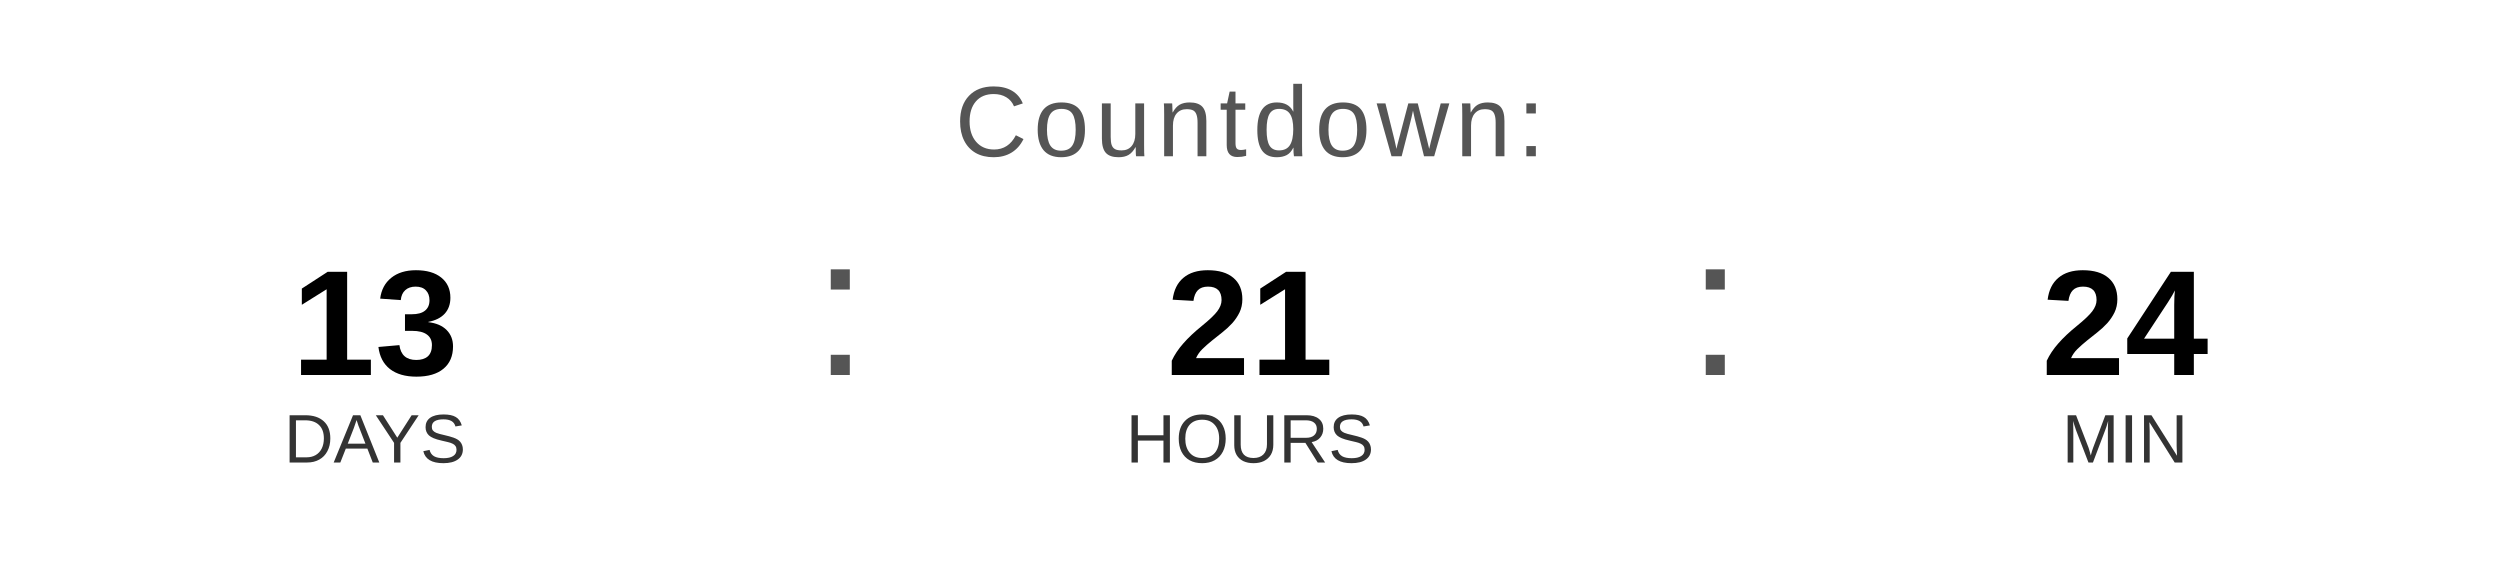
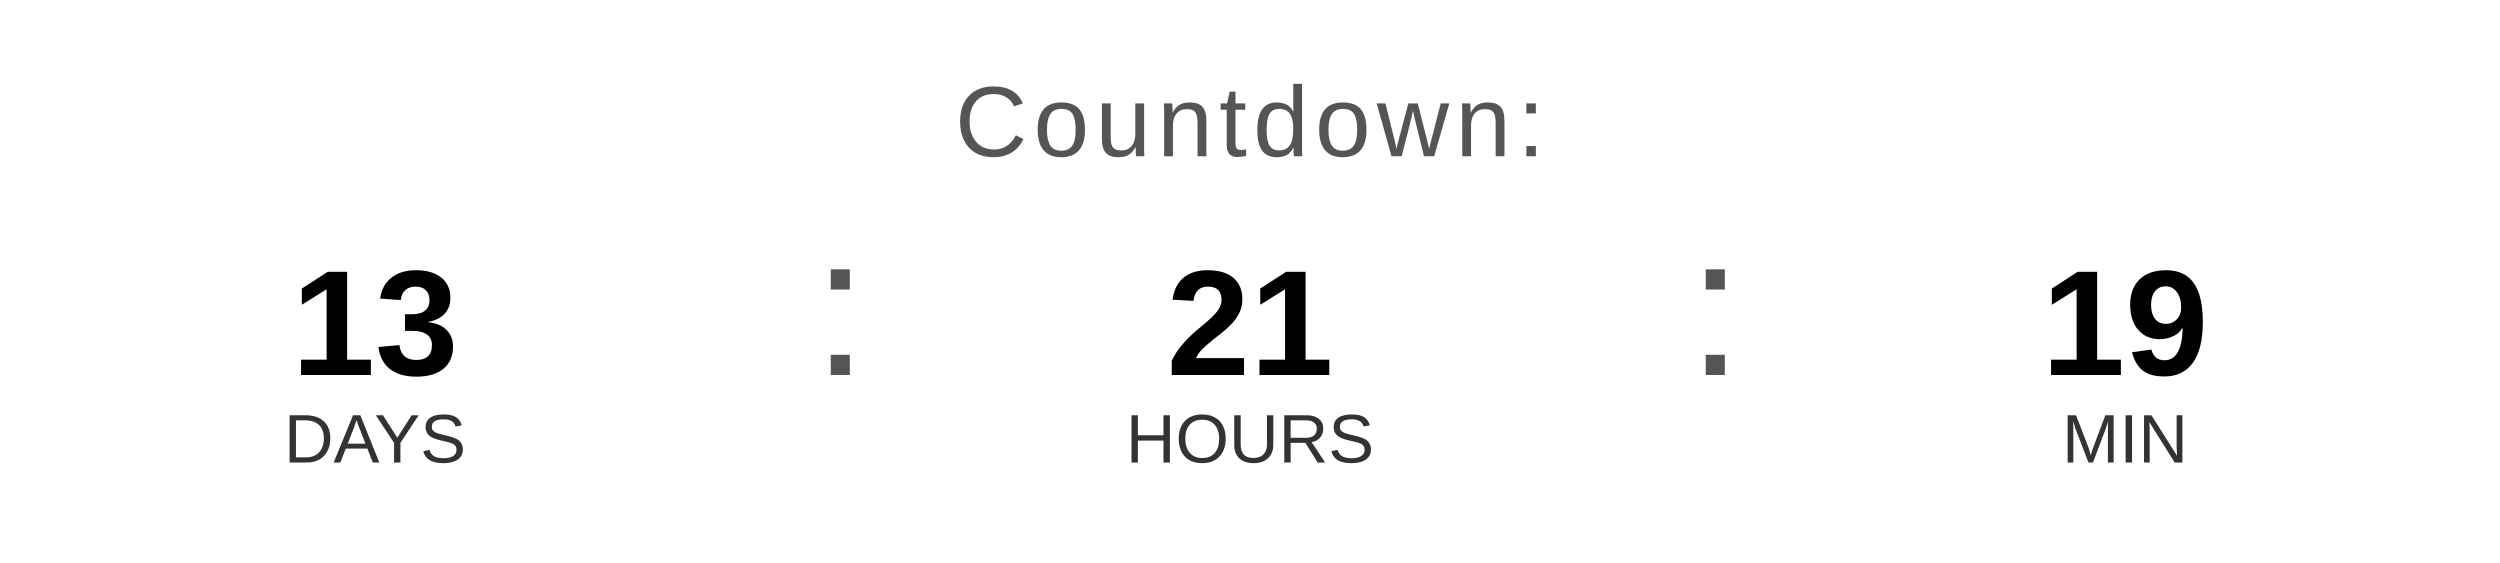
<svg xmlns="http://www.w3.org/2000/svg" width="400" height="90" viewBox="0 0 400 90">
  <text x="200" y="25" font-family="Arial, Helvetica, sans-serif" font-size="16" fill="#555555" text-anchor="middle" letter-spacing="1">
    Countdown:
  </text>
  <text x="60" y="60" font-family="Arial, Helvetica, sans-serif" font-size="24" font-weight="bold" fill="#000000" text-anchor="middle">13</text>
  <text x="60" y="74" font-family="Arial, Helvetica, sans-serif" font-size="11" fill="#333333" text-anchor="middle">DAYS</text>
  <text x="130" y="60" font-family="Arial, sans-serif" font-size="32" fill="#555555">:</text>
  <text x="200" y="60" font-family="Arial, Helvetica, sans-serif" font-size="24" font-weight="bold" fill="#000000" text-anchor="middle">21</text>
  <text x="200" y="74" font-family="Arial, Helvetica, sans-serif" font-size="11" fill="#333333" text-anchor="middle">HOURS</text>
  <text x="270" y="60" font-family="Arial, sans-serif" font-size="32" fill="#555555">:</text>
-   <text x="340" y="60" font-family="Arial, Helvetica, sans-serif" font-size="24" font-weight="bold" fill="#000000" text-anchor="middle">24</text>
+   <text x="340" y="60" font-family="Arial, Helvetica, sans-serif" font-size="24" font-weight="bold" fill="#000000" text-anchor="middle">19</text>
  <text x="340" y="74" font-family="Arial, Helvetica, sans-serif" font-size="11" fill="#333333" text-anchor="middle">MIN</text>
</svg>
